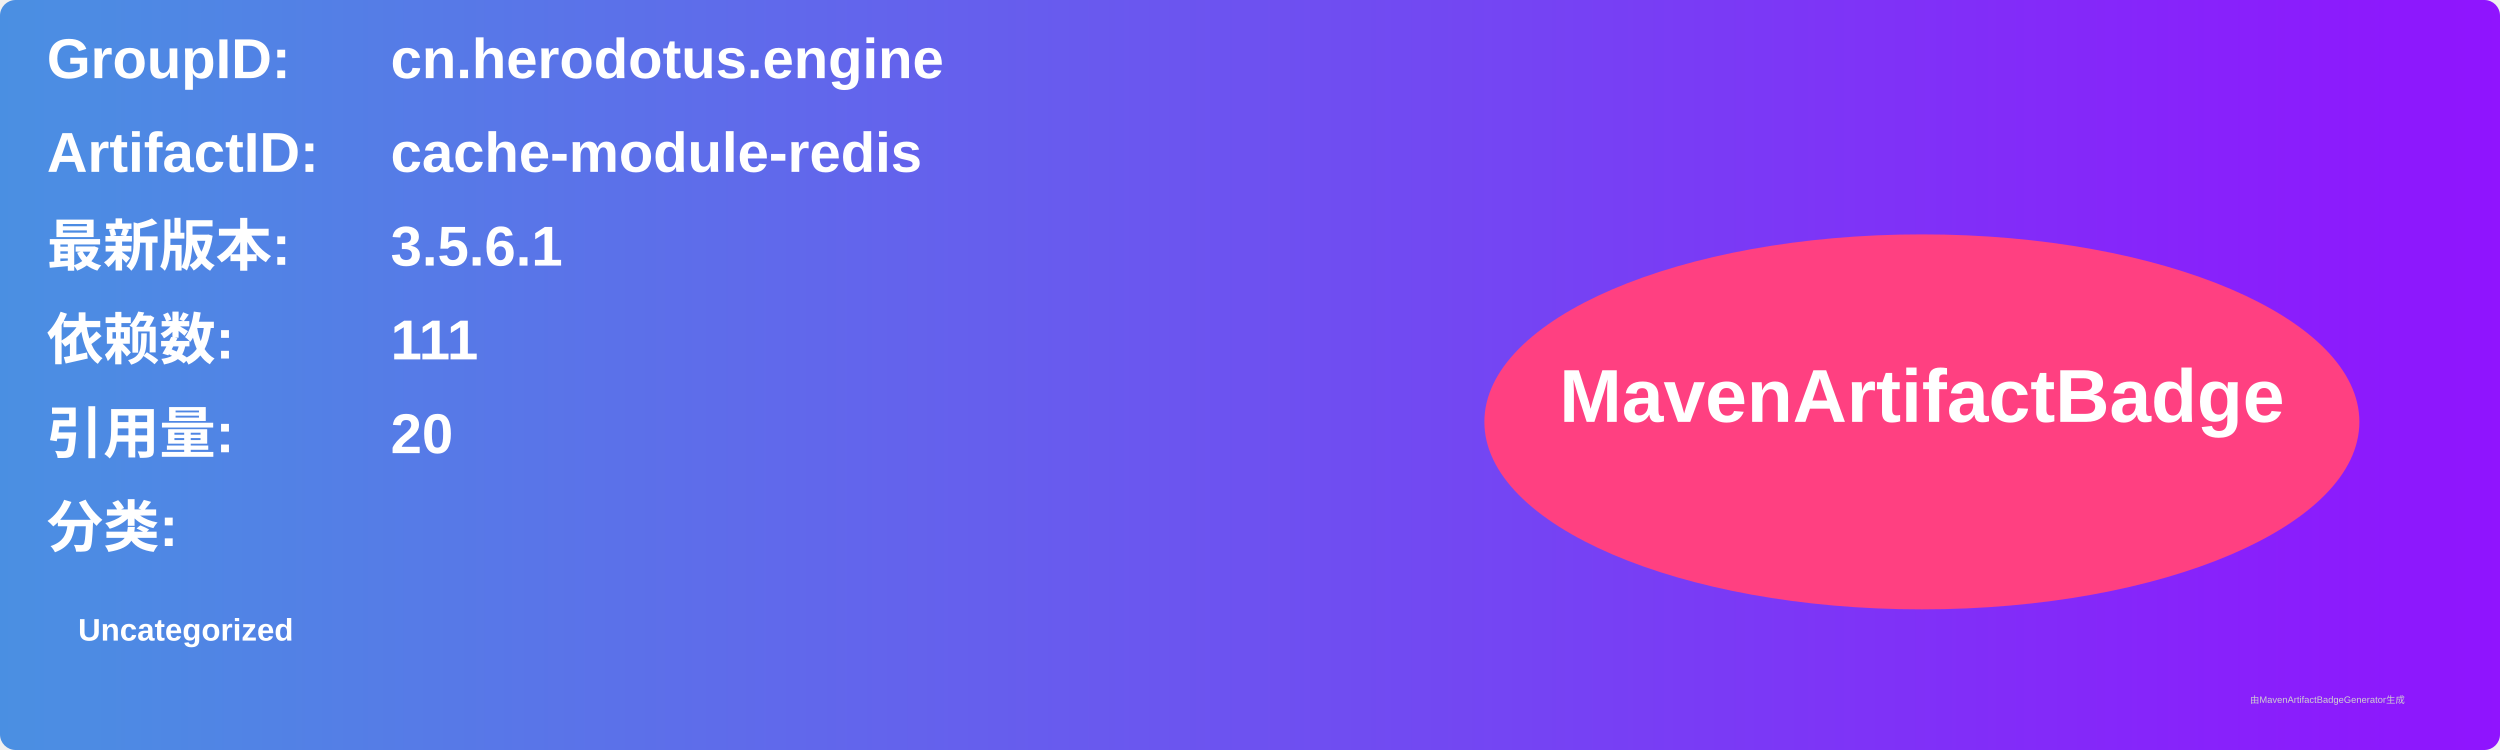
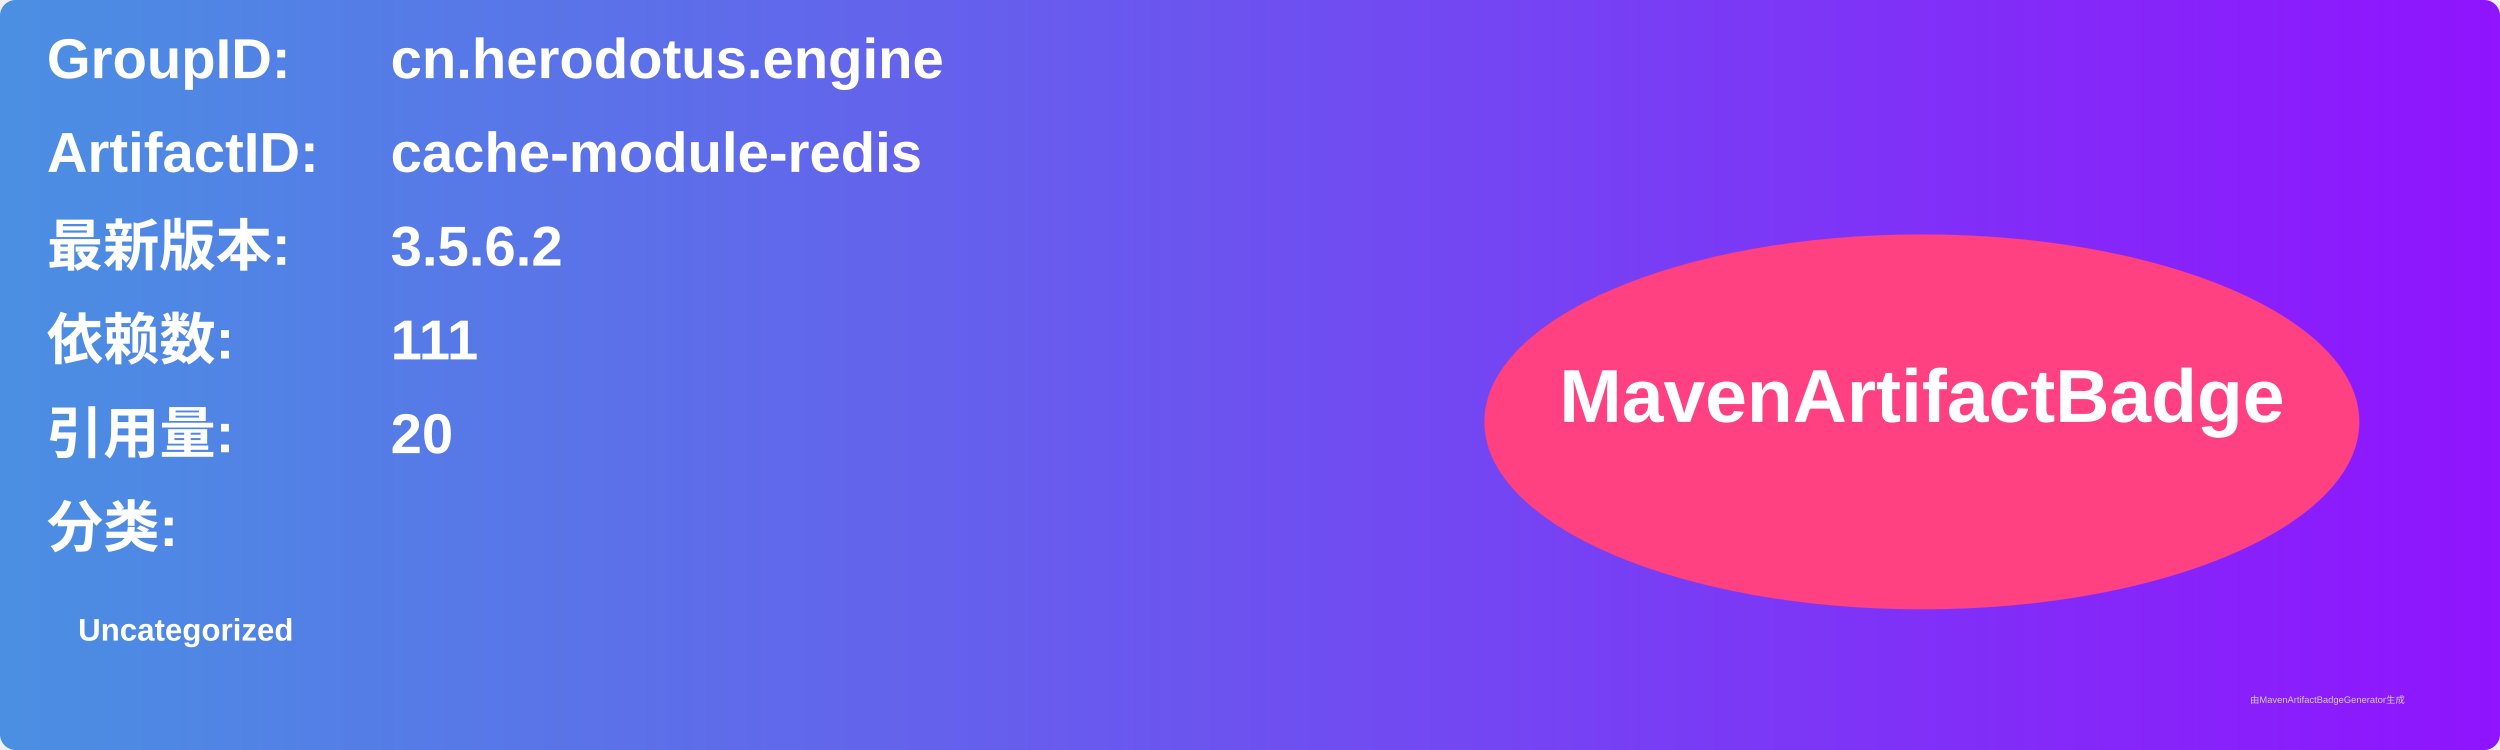
<svg xmlns="http://www.w3.org/2000/svg" width="800" height="240" viewBox="0 0 800 240">
  <linearGradient id="grad" x1="0%" y1="0%" x2="100%" y2="0%">
    <stop offset="0%" stop-color="#4a90e2" />
    <stop offset="100%" stop-color="#9013fe" />
  </linearGradient>
  <rect width="100%" height="100%" rx="5" ry="5" fill="url(#grad)" />
  <g transform="translate(15, 15)">
    <text x="0" y="10" font-family="Arial" font-size="18" fill="white" font-weight="bold" width="260">GroupID:</text>
    <text x="110" y="10" font-family="Arial" font-size="18" fill="white" font-weight="bold" width="460">cn.herodotus.engine</text>
    <text x="0" y="40" font-family="Arial" font-size="18" fill="white" font-weight="bold" width="260">ArtifactID:</text>
    <text x="110" y="40" font-family="Arial" font-size="18" fill="white" font-weight="bold" width="460">cache-module-redis</text>
    <text x="0" y="70" font-family="Arial" font-size="18" fill="white" font-weight="bold">最新版本:</text>
    <text x="110" y="70" font-family="Arial" font-size="18" fill="white" font-weight="bold">
-       <tspan font-weight="bold">3.5.6.1</tspan>
+       <tspan font-weight="bold">3.5.6.2</tspan>
    </text>
    <text x="0" y="100" font-family="Arial" font-size="18" fill="white" font-weight="bold">依赖数: </text>
    <text x="110" y="100" font-family="Arial" font-size="18" fill="white">
      <tspan font-weight="bold">111</tspan>
    </text>
    <text x="0" y="130" font-family="Arial" font-size="18" fill="white" font-weight="bold">引用量: </text>
    <text x="110" y="130" font-family="Arial" font-size="18" fill="white">
      <tspan font-weight="bold">20</tspan>
    </text>
    <text x="0" y="160" font-family="Arial" font-size="18" fill="white" font-weight="bold">分类:</text>
    <text x="10" y="190" font-family="Arial" font-size="10" fill="white">
      <tspan font-weight="bold">Uncategorized</tspan>
    </text>
    <ellipse cx="600" cy="120" rx="140" ry="60" fill="#ff4081" />
    <text x="600" y="120" text-anchor="middle" font-family="Arial" font-size="24" fill="white" font-weight="bold">MavenArtifactBadge</text>
  </g>
  <text x="720" y="225" font-family="Arial" font-size="3" fill="#d0d0d0">由MavenArtifactBadgeGenerator生成</text>
</svg>
